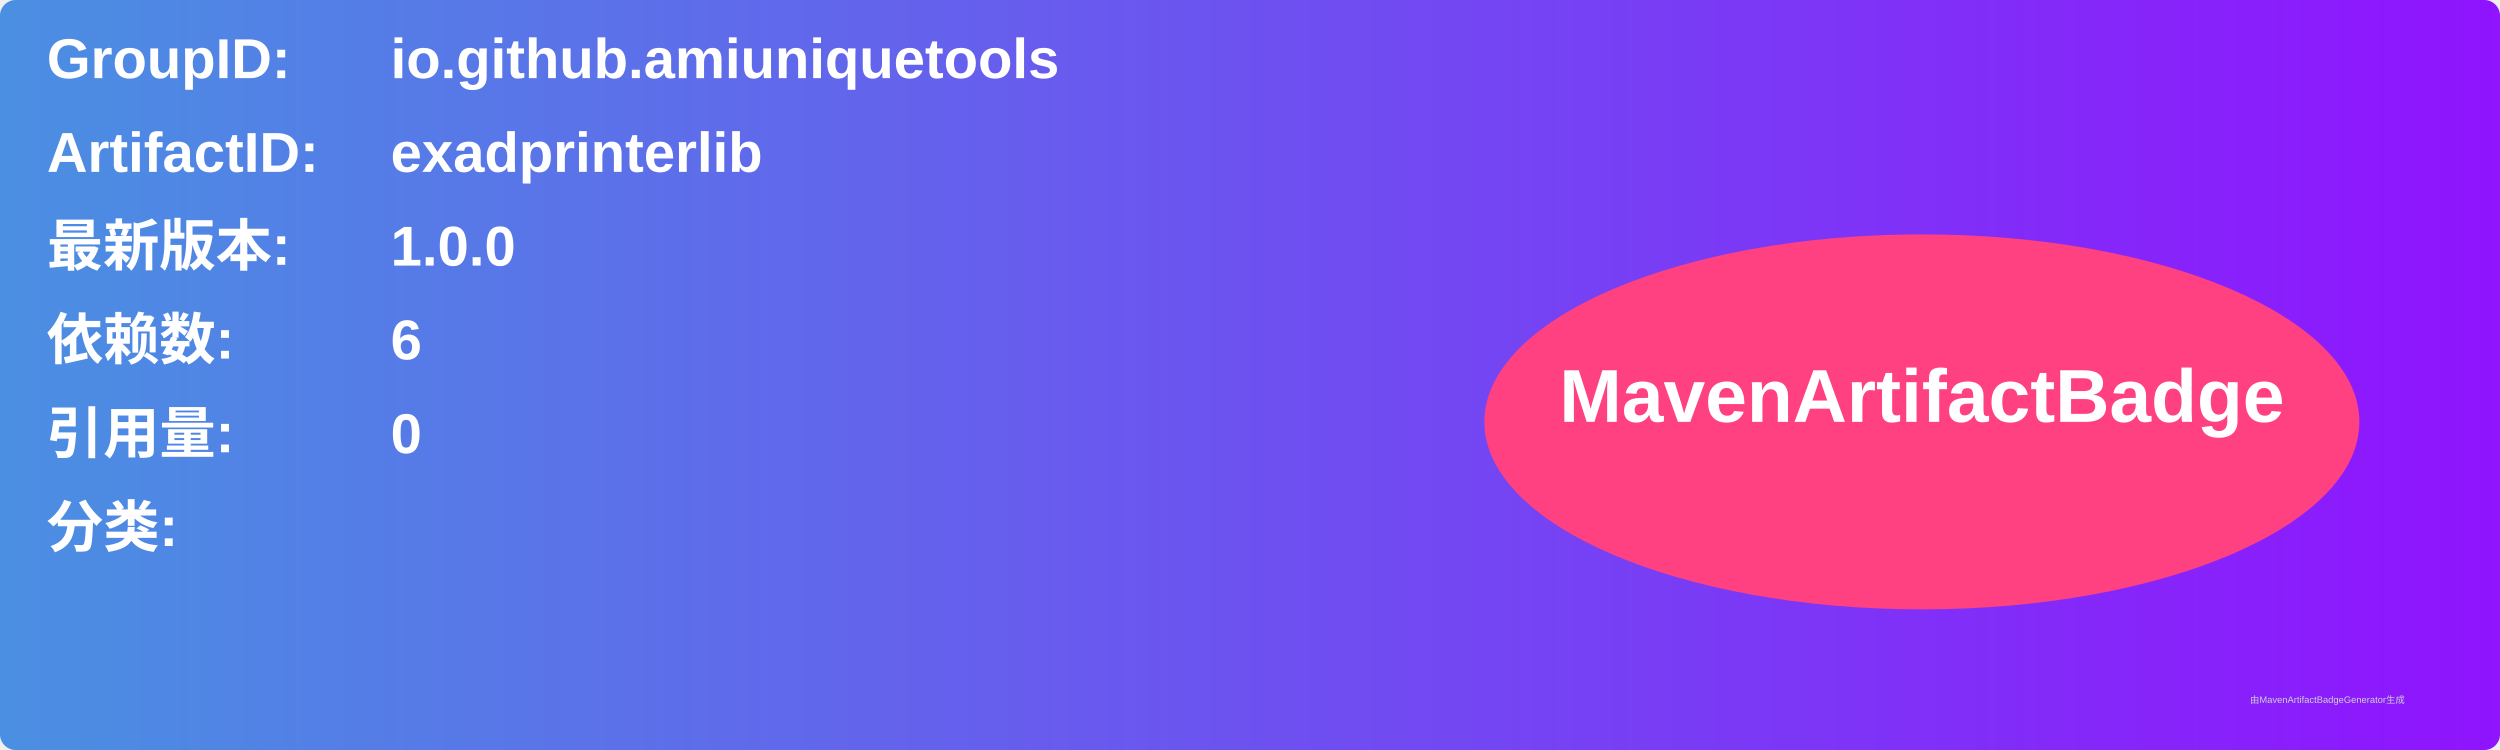
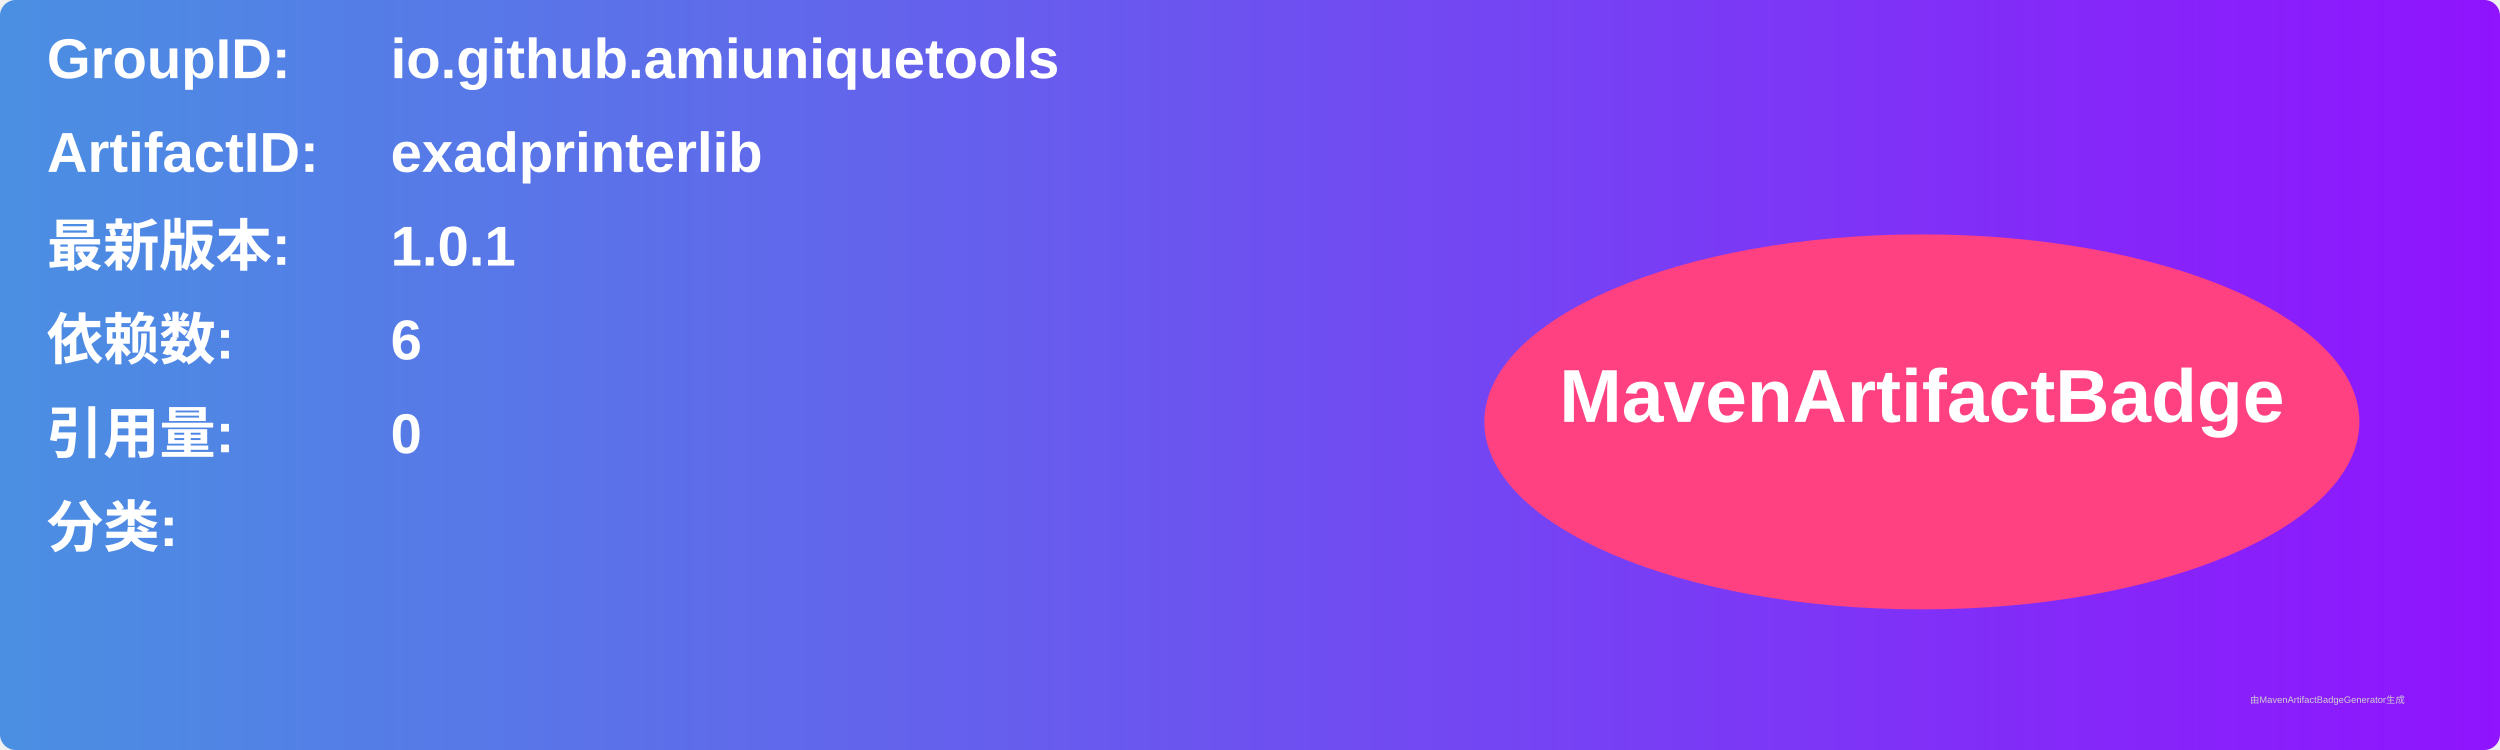
<svg xmlns="http://www.w3.org/2000/svg" width="800" height="240" viewBox="0 0 800 240">
  <linearGradient id="grad" x1="0%" y1="0%" x2="100%" y2="0%">
    <stop offset="0%" stop-color="#4a90e2" />
    <stop offset="100%" stop-color="#9013fe" />
  </linearGradient>
  <rect width="100%" height="100%" rx="5" ry="5" fill="url(#grad)" />
  <g transform="translate(15, 15)">
    <text x="0" y="10" font-family="Arial" font-size="18" fill="white" font-weight="bold" width="260">GroupID:</text>
    <text x="110" y="10" font-family="Arial" font-size="18" fill="white" font-weight="bold" width="460">io.github.amiuniquetools</text>
    <text x="0" y="40" font-family="Arial" font-size="18" fill="white" font-weight="bold" width="260">ArtifactID:</text>
    <text x="110" y="40" font-family="Arial" font-size="18" fill="white" font-weight="bold" width="460">exadprinterlib</text>
    <text x="0" y="70" font-family="Arial" font-size="18" fill="white" font-weight="bold">最新版本:</text>
    <text x="110" y="70" font-family="Arial" font-size="18" fill="white" font-weight="bold">
-       <tspan font-weight="bold">1.0.0</tspan>
+       <tspan font-weight="bold">1.0.1</tspan>
    </text>
    <text x="0" y="100" font-family="Arial" font-size="18" fill="white" font-weight="bold">依赖数: </text>
    <text x="110" y="100" font-family="Arial" font-size="18" fill="white">
      <tspan font-weight="bold">6</tspan>
    </text>
    <text x="0" y="130" font-family="Arial" font-size="18" fill="white" font-weight="bold">引用量: </text>
    <text x="110" y="130" font-family="Arial" font-size="18" fill="white">
      <tspan font-weight="bold">0</tspan>
    </text>
    <text x="0" y="160" font-family="Arial" font-size="18" fill="white" font-weight="bold">分类:</text>
    <text x="10" y="190" font-family="Arial" font-size="10" fill="white">
      <tspan font-weight="bold" />
    </text>
    <ellipse cx="600" cy="120" rx="140" ry="60" fill="#ff4081" />
    <text x="600" y="120" text-anchor="middle" font-family="Arial" font-size="24" fill="white" font-weight="bold">MavenArtifactBadge</text>
  </g>
  <text x="720" y="225" font-family="Arial" font-size="3" fill="#d0d0d0">由MavenArtifactBadgeGenerator生成</text>
</svg>
